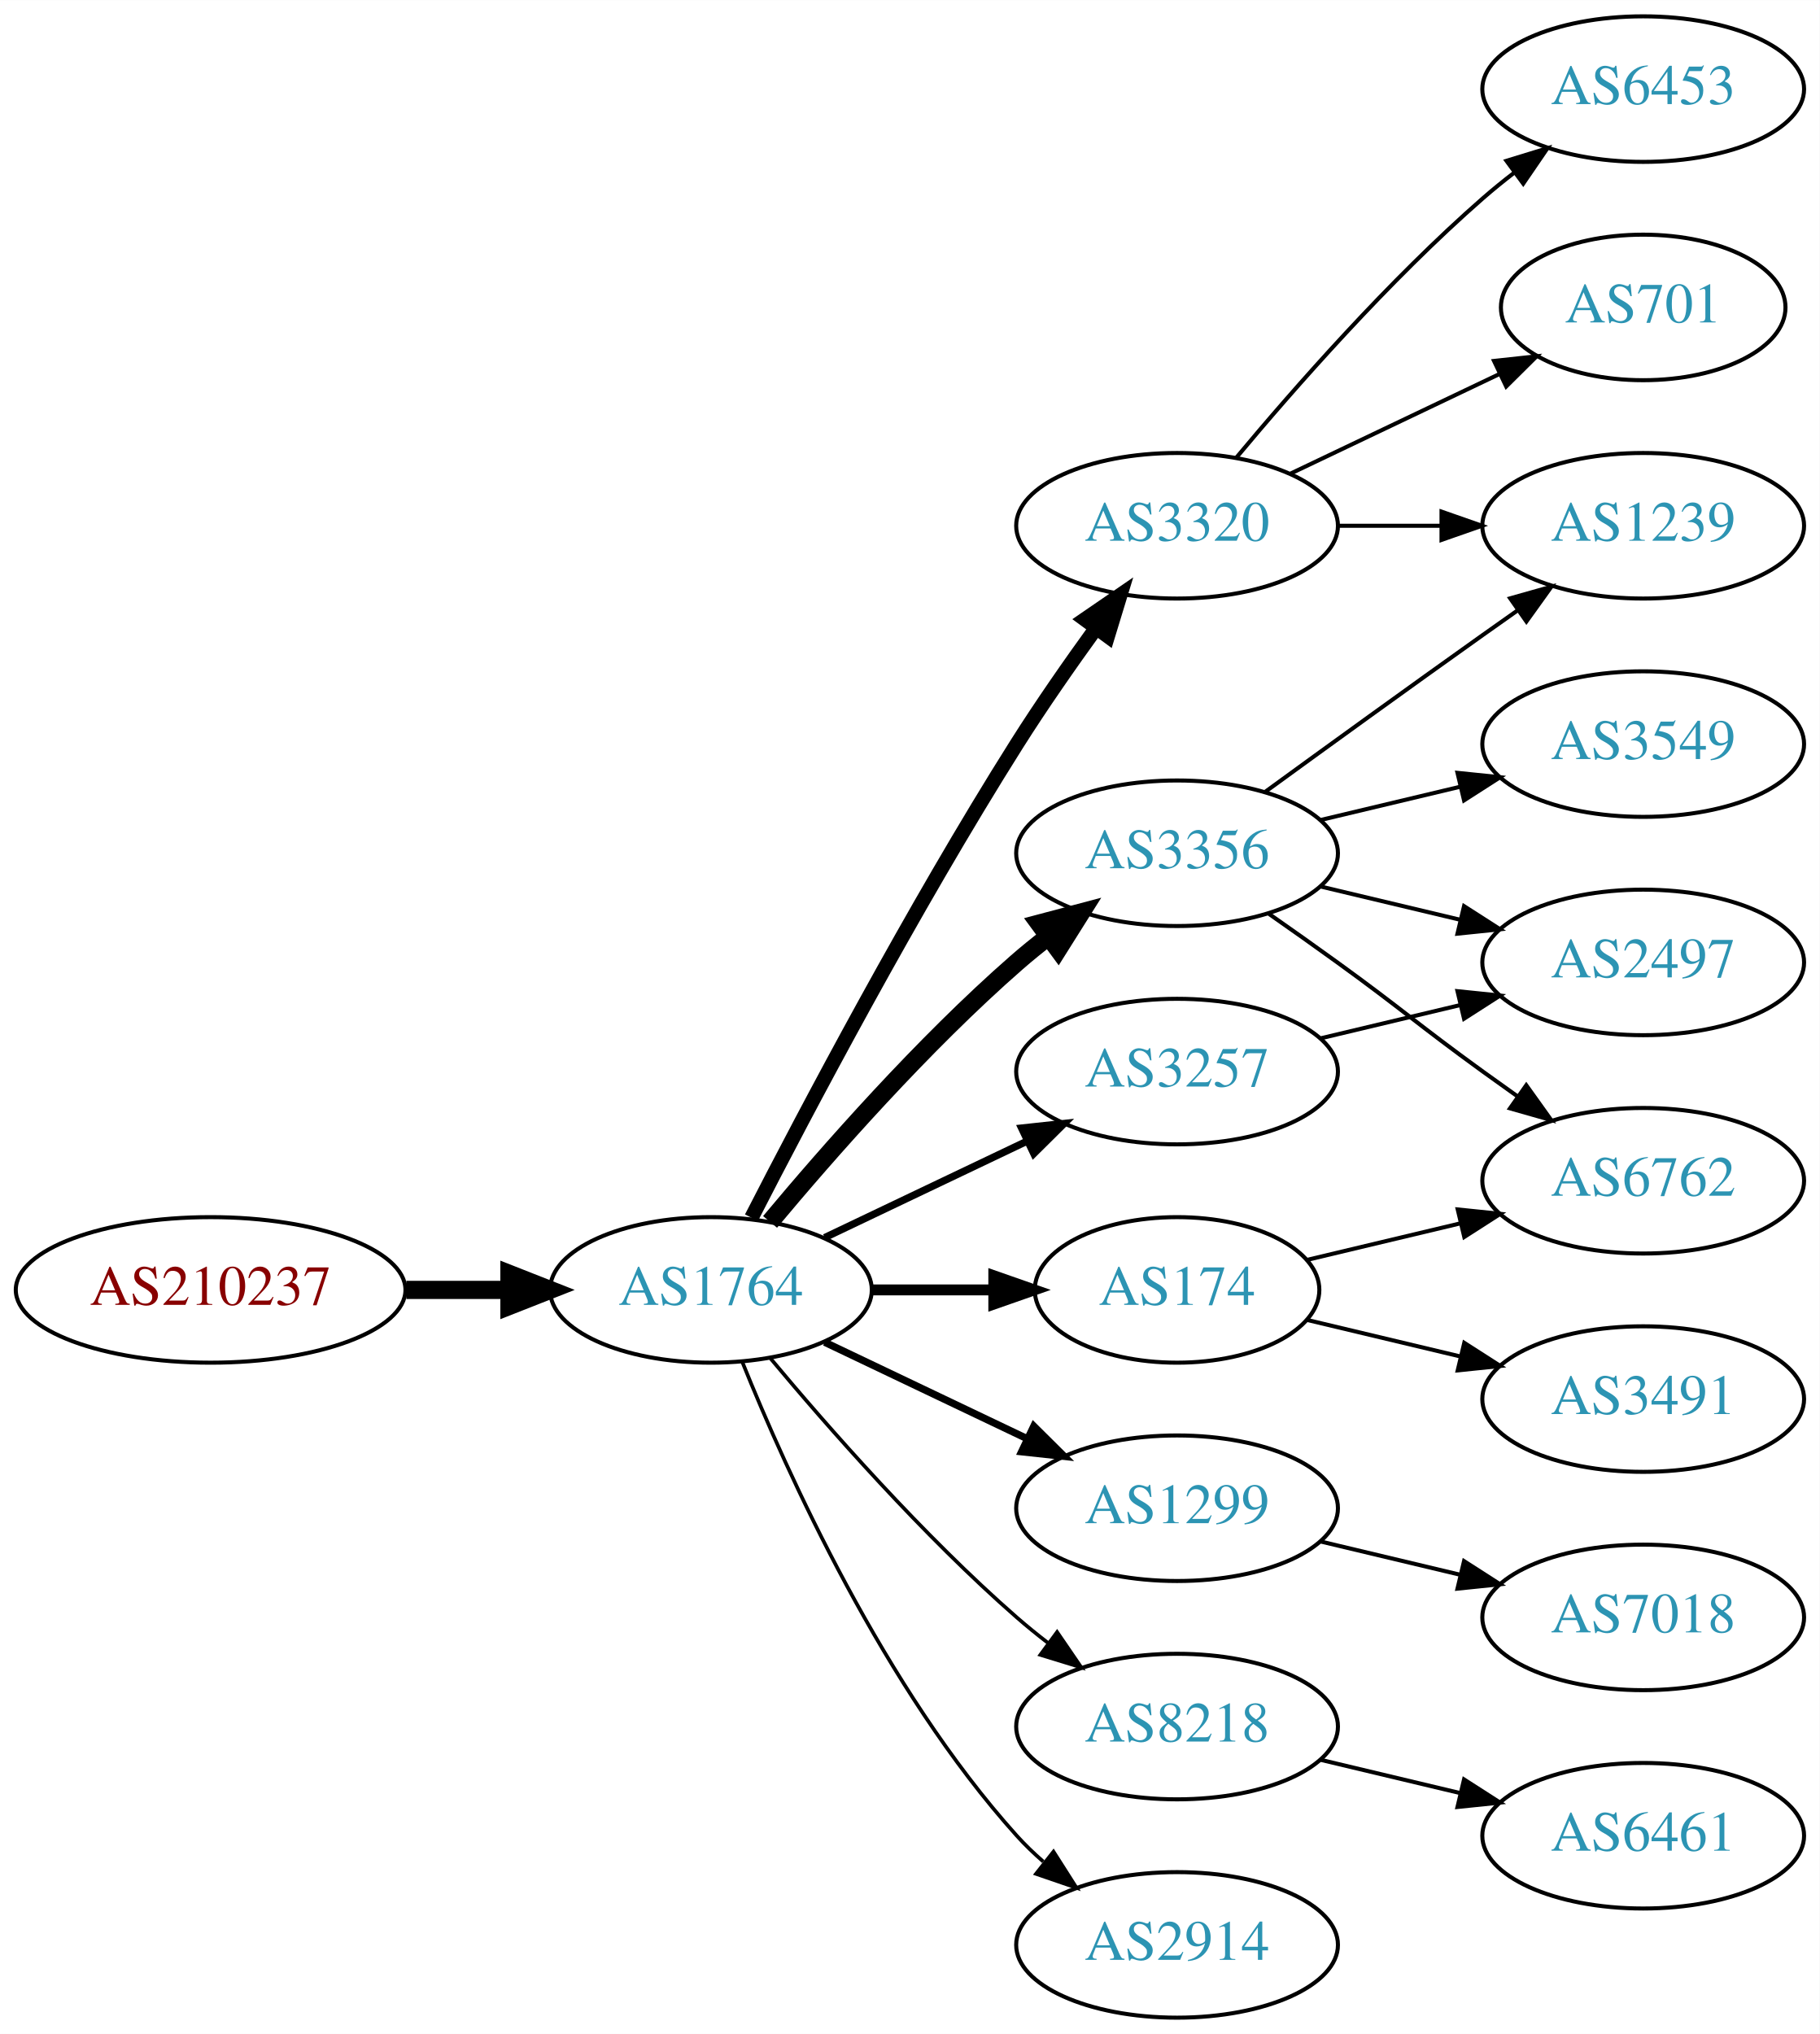
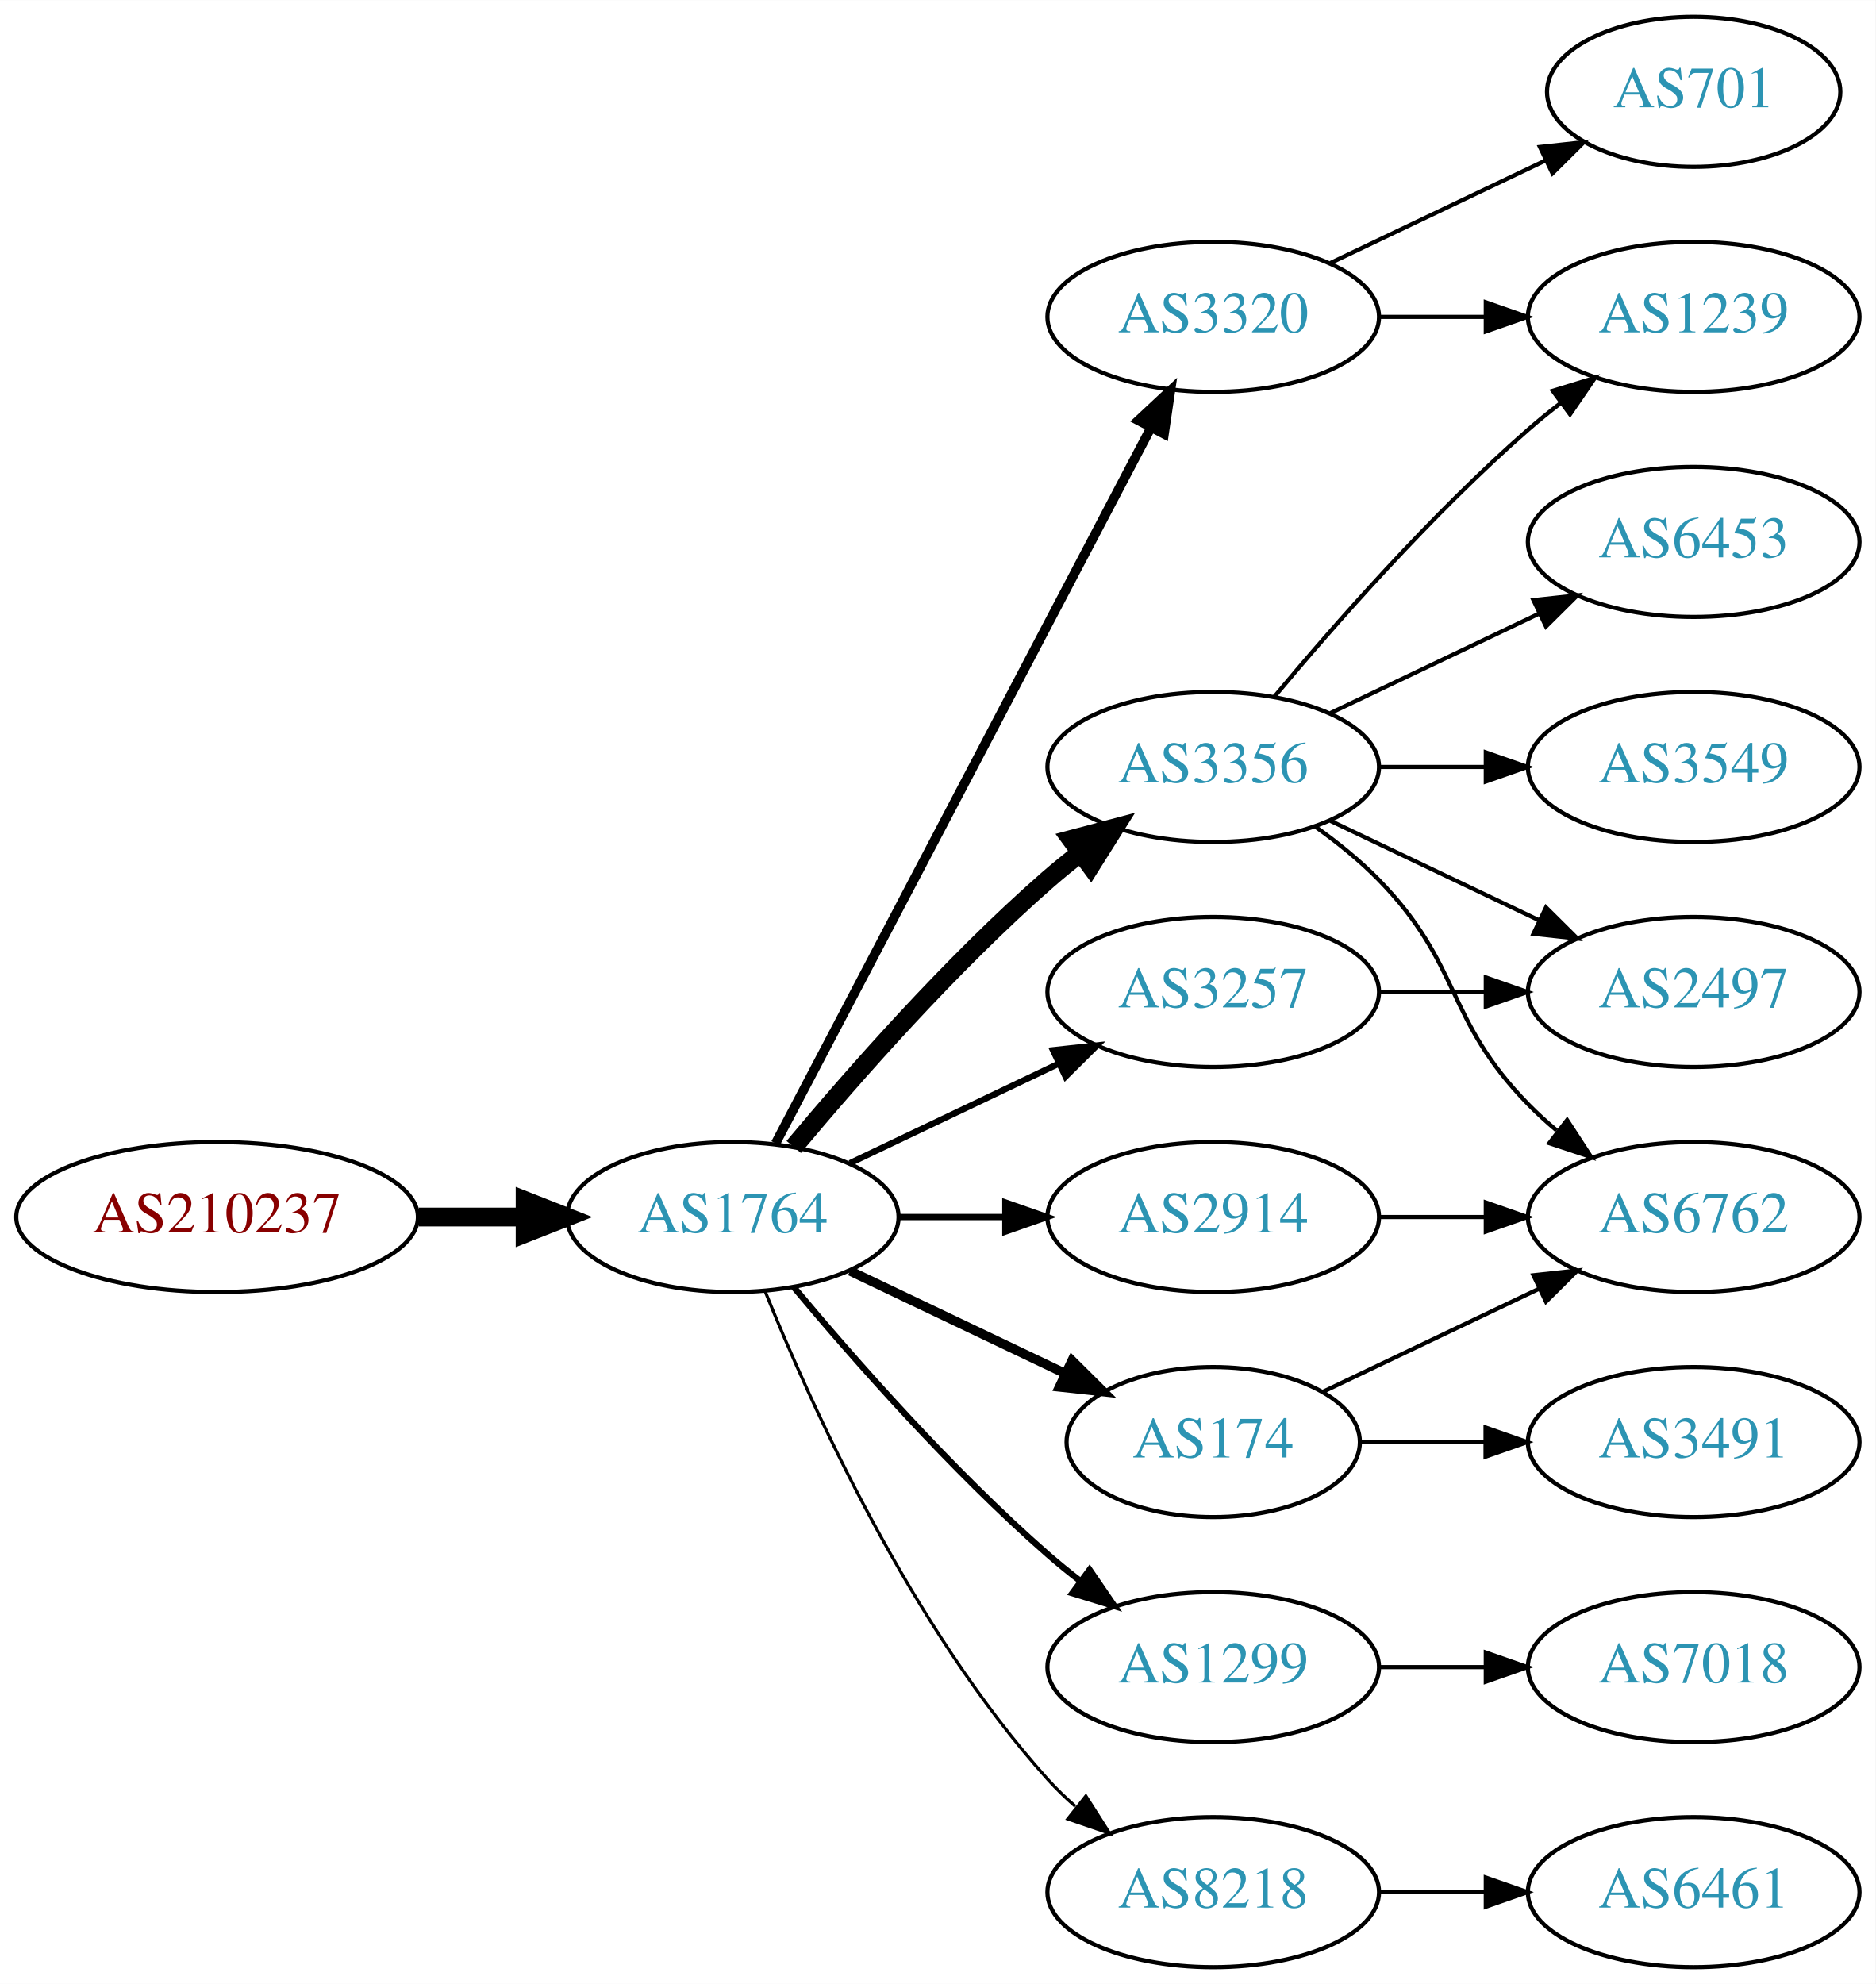
- <svg xmlns="http://www.w3.org/2000/svg" xmlns:xlink="http://www.w3.org/1999/xlink" width="450pt" height="503pt" viewBox="0.00 0.00 450.07 503.00">
-   <g id="graph0" class="graph" transform="scale(1 1) rotate(0) translate(4 499)">
-     <polygon fill="white" stroke="none" points="-4,4 -4,-499 446.07,-499 446.07,4 -4,4" />
+ <svg xmlns="http://www.w3.org/2000/svg" xmlns:xlink="http://www.w3.org/1999/xlink" width="450pt" height="476pt" viewBox="0.00 0.00 450.07 476.00">
+   <g id="graph0" class="graph" transform="scale(1 1) rotate(0) translate(4 472)">
+     <polygon fill="white" stroke="none" points="-4,4 -4,-472 446.07,-472 446.07,4 -4,4" />
    <g id="node1" class="node">
      <g id="a_node1">
        <a xlink:href="/asn/210237" xlink:title="AS210237 ~ WIENER LINIEN GmbH &amp; Co KG [AT]">
          <ellipse fill="#ffffff" stroke="black" cx="48.096" cy="-180" rx="48.192" ry="18" />
          <text text-anchor="middle" x="48.096" y="-176.3" font-family="Times,serif" font-size="14.00" fill="#880000">AS210237</text>
        </a>
      </g>
    </g>
    <g id="node2" class="node">
      <g id="a_node2">
        <a xlink:href="/asn/1764" xlink:title="AS1764 ~ NEXTLAYER-AS [AT]">
          <ellipse fill="#ffffff" stroke="black" cx="171.838" cy="-180" rx="39.794" ry="18" />
          <text text-anchor="middle" x="171.838" y="-176.3" font-family="Times,serif" font-size="14.00" fill="#2c94b3">AS1764</text>
        </a>
      </g>
    </g>
    <g id="edge1" class="edge">
      <path fill="none" stroke="black" stroke-width="4.5" d="M96.513,-180C104.867,-180 113.577,-180 121.969,-180" />
      <polygon fill="black" stroke="black" stroke-width="4.5" points="122.004,-183.938 132.004,-180 122.004,-176.063 122.004,-183.938" />
    </g>
    <g id="node3" class="node">
      <g id="a_node3">
        <a xlink:href="/asn/3356" xlink:title="AS3356 ~ Level 3 Parent, LLC [US]">
          <ellipse fill="#ffffff" stroke="black" cx="287.131" cy="-288" rx="39.794" ry="18" />
          <text text-anchor="middle" x="287.131" y="-284.3" font-family="Times,serif" font-size="14.00" fill="#2c94b3">AS3356</text>
        </a>
      </g>
    </g>
    <g id="edge2" class="edge">
      <path fill="none" stroke="black" stroke-width="4.5" d="M186.468,-196.817C200.751,-213.929 224.297,-240.745 247.484,-261 249.95,-263.154 252.589,-265.294 255.286,-267.372" />
      <polygon fill="black" stroke="black" stroke-width="4.5" points="253.052,-270.616 263.44,-273.37 257.718,-264.273 253.052,-270.616" />
    </g>
    <g id="node4" class="node">
      <g id="a_node4">
+         <a xlink:href="/asn/1299" xlink:title="AS1299 ~ Telia Carrier [EU]">
+           <ellipse fill="#ffffff" stroke="black" cx="287.131" cy="-72" rx="39.794" ry="18" />
+           <text text-anchor="middle" x="287.131" y="-68.3" font-family="Times,serif" font-size="14.00" fill="#2c94b3">AS1299</text>
+         </a>
+       </g>
+     </g>
+     <g id="edge3" class="edge">
+       <path fill="none" stroke="black" stroke-width="1.5" d="M186.468,-163.183C200.751,-146.071 224.297,-119.255 247.484,-99 249.95,-96.846 252.589,-94.706 255.286,-92.628" />
+       <polygon fill="black" stroke="black" stroke-width="1.5" points="257.459,-95.375 263.44,-86.63 253.311,-89.736 257.459,-95.375" />
+     </g>
+     <g id="node5" class="node">
+       <g id="a_node5">
+         <a xlink:href="/asn/3320" xlink:title="AS3320 ~ DTAG [DE]">
+           <ellipse fill="#ffffff" stroke="black" cx="287.131" cy="-396" rx="39.794" ry="18" />
+           <text text-anchor="middle" x="287.131" y="-392.3" font-family="Times,serif" font-size="14.00" fill="#2c94b3">AS3320</text>
+         </a>
+       </g>
+     </g>
+     <g id="edge4" class="edge">
+       <path fill="none" stroke="black" stroke-width="2.25" d="M182.109,-197.676C201.951,-235.505 248.628,-324.499 272.115,-369.278" />
+       <polygon fill="black" stroke="black" stroke-width="2.25" points="269.146,-371.152 276.89,-378.383 275.345,-367.901 269.146,-371.152" />
+     </g>
+     <g id="node6" class="node">
+       <g id="a_node6">
+         <a xlink:href="/asn/2914" xlink:title="AS2914 ~ NTT America, Inc. [US]">
+           <ellipse fill="#ffffff" stroke="black" cx="287.131" cy="-180" rx="39.794" ry="18" />
+           <text text-anchor="middle" x="287.131" y="-176.3" font-family="Times,serif" font-size="14.00" fill="#2c94b3">AS2914</text>
+         </a>
+       </g>
+     </g>
+     <g id="edge5" class="edge">
+       <path fill="none" stroke="black" stroke-width="1.5" d="M211.51,-180C219.713,-180 228.477,-180 237.009,-180" />
+       <polygon fill="black" stroke="black" stroke-width="1.5" points="237.248,-183.5 247.248,-180 237.248,-176.5 237.248,-183.5" />
+     </g>
+     <g id="node7" class="node">
+       <g id="a_node7">
+         <a xlink:href="/asn/8218" xlink:title="AS8218 ~ legacy Neotelecoms [FR]">
+           <ellipse fill="#ffffff" stroke="black" cx="287.131" cy="-18" rx="39.794" ry="18" />
+           <text text-anchor="middle" x="287.131" y="-14.3" font-family="Times,serif" font-size="14.00" fill="#2c94b3">AS8218</text>
+         </a>
+       </g>
+     </g>
+     <g id="edge6" class="edge">
+       <path fill="none" stroke="black" stroke-width="0.75" d="M179.586,-162.213C190.637,-134.757 214.69,-81.422 247.484,-45 249.487,-42.776 251.706,-40.637 254.038,-38.603" />
+       <polygon fill="black" stroke="black" stroke-width="0.75" points="256.569,-41.065 262.257,-32.127 252.236,-35.567 256.569,-41.065" />
+     </g>
+     <g id="node8" class="node">
+       <g id="a_node8">
+         <a xlink:href="/asn/174" xlink:title="AS174 ~ Cogent Communications [US]">
+           <ellipse fill="#ffffff" stroke="black" cx="287.131" cy="-126" rx="35.194" ry="18" />
+           <text text-anchor="middle" x="287.131" y="-122.3" font-family="Times,serif" font-size="14.00" fill="#2c94b3">AS174</text>
+         </a>
+       </g>
+     </g>
+     <g id="edge7" class="edge">
+       <path fill="none" stroke="black" stroke-width="2.25" d="M199.974,-167.066C215.406,-159.71 234.892,-150.423 251.427,-142.541" />
+       <polygon fill="black" stroke="black" stroke-width="2.25" points="253.247,-145.551 260.769,-138.089 250.236,-139.232 253.247,-145.551" />
+     </g>
+     <g id="node9" class="node">
+       <g id="a_node9">
        <a xlink:href="/asn/3257" xlink:title="AS3257 ~ GTT [DE]">
          <ellipse fill="#ffffff" stroke="black" cx="287.131" cy="-234" rx="39.794" ry="18" />
          <text text-anchor="middle" x="287.131" y="-230.3" font-family="Times,serif" font-size="14.00" fill="#2c94b3">AS3257</text>
        </a>
      </g>
    </g>
-     <g id="edge3" class="edge">
-       <path fill="none" stroke="black" stroke-width="1.8" d="M199.974,-192.934C214.968,-200.081 233.789,-209.052 250.013,-216.785" />
-       <polygon fill="black" stroke="black" stroke-width="1.8" points="248.683,-220.028 259.216,-221.171 251.695,-213.709 248.683,-220.028" />
-     </g>
-     <g id="node5" class="node">
-       <g id="a_node5">
-         <a xlink:href="/asn/174" xlink:title="AS174 ~ Cogent Communications [US]">
-           <ellipse fill="#ffffff" stroke="black" cx="287.131" cy="-180" rx="35.194" ry="18" />
-           <text text-anchor="middle" x="287.131" y="-176.3" font-family="Times,serif" font-size="14.00" fill="#2c94b3">AS174</text>
-         </a>
-       </g>
-     </g>
-     <g id="edge4" class="edge">
-       <path fill="none" stroke="black" stroke-width="2.7" d="M211.51,-180C221.215,-180 231.706,-180 241.669,-180" />
-       <polygon fill="black" stroke="black" stroke-width="2.7" points="241.805,-183.5 251.805,-180 241.805,-176.5 241.805,-183.5" />
-     </g>
-     <g id="node6" class="node">
-       <g id="a_node6">
-         <a xlink:href="/asn/1299" xlink:title="AS1299 ~ Telia Carrier [EU]">
-           <ellipse fill="#ffffff" stroke="black" cx="287.131" cy="-126" rx="39.794" ry="18" />
-           <text text-anchor="middle" x="287.131" y="-122.3" font-family="Times,serif" font-size="14.00" fill="#2c94b3">AS1299</text>
-         </a>
-       </g>
-     </g>
-     <g id="edge5" class="edge">
-       <path fill="none" stroke="black" stroke-width="1.8" d="M199.974,-167.066C214.968,-159.919 233.789,-150.948 250.013,-143.215" />
-       <polygon fill="black" stroke="black" stroke-width="1.8" points="251.695,-146.291 259.216,-138.829 248.683,-139.972 251.695,-146.291" />
-     </g>
-     <g id="node7" class="node">
-       <g id="a_node7">
-         <a xlink:href="/asn/3320" xlink:title="AS3320 ~ DTAG [DE]">
-           <ellipse fill="#ffffff" stroke="black" cx="287.131" cy="-369" rx="39.794" ry="18" />
-           <text text-anchor="middle" x="287.131" y="-365.3" font-family="Times,serif" font-size="14.00" fill="#2c94b3">AS3320</text>
-         </a>
-       </g>
-     </g>
-     <g id="edge6" class="edge">
-       <path fill="none" stroke="black" stroke-width="3.6" d="M181.864,-197.852C195.3,-224.055 221.75,-274.237 247.484,-315 253.547,-324.604 260.667,-334.813 267.133,-343.739" />
-       <polygon fill="black" stroke="black" stroke-width="3.6" points="264.339,-345.848 273.075,-351.843 269.984,-341.709 264.339,-345.848" />
-     </g>
-     <g id="node8" class="node">
-       <g id="a_node8">
-         <a xlink:href="/asn/8218" xlink:title="AS8218 ~ legacy Neotelecoms [FR]">
-           <ellipse fill="#ffffff" stroke="black" cx="287.131" cy="-72" rx="39.794" ry="18" />
-           <text text-anchor="middle" x="287.131" y="-68.3" font-family="Times,serif" font-size="14.00" fill="#2c94b3">AS8218</text>
-         </a>
-       </g>
-     </g>
-     <g id="edge7" class="edge">
-       <path fill="none" stroke="black" stroke-width="0.9" d="M186.468,-163.183C200.751,-146.071 224.297,-119.255 247.484,-99 249.95,-96.846 252.589,-94.706 255.286,-92.628" />
-       <polygon fill="black" stroke="black" stroke-width="0.9" points="257.459,-95.375 263.44,-86.63 253.311,-89.736 257.459,-95.375" />
-     </g>
-     <g id="node9" class="node">
-       <g id="a_node9">
-         <a xlink:href="/asn/2914" xlink:title="AS2914 ~ NTT America, Inc. [US]">
-           <ellipse fill="#ffffff" stroke="black" cx="287.131" cy="-18" rx="39.794" ry="18" />
-           <text text-anchor="middle" x="287.131" y="-14.3" font-family="Times,serif" font-size="14.00" fill="#2c94b3">AS2914</text>
-         </a>
-       </g>
-     </g>
    <g id="edge8" class="edge">
-       <path fill="none" stroke="black" stroke-width="0.9" d="M179.586,-162.213C190.637,-134.757 214.69,-81.422 247.484,-45 249.487,-42.776 251.706,-40.637 254.038,-38.603" />
-       <polygon fill="black" stroke="black" stroke-width="0.9" points="256.569,-41.065 262.257,-32.127 252.236,-35.567 256.569,-41.065" />
-     </g>
-     <g id="node10" class="node">
-       <g id="a_node10">
-         <a xlink:href="/asn/3549" xlink:title="AS3549 ~ Level 3 Parent, LLC [US]">
-           <ellipse fill="#ffffff" stroke="black" cx="402.424" cy="-315" rx="39.794" ry="18" />
-           <text text-anchor="middle" x="402.424" y="-311.3" font-family="Times,serif" font-size="14.00" fill="#2c94b3">AS3549</text>
-         </a>
-       </g>
-     </g>
-     <g id="edge9" class="edge">
-       <path fill="none" stroke="black" d="M322.738,-296.248C333.609,-298.838 345.764,-301.735 357.206,-304.462" />
-       <polygon fill="black" stroke="black" points="356.49,-307.889 367.029,-306.803 358.112,-301.08 356.49,-307.889" />
+       <path fill="none" stroke="black" stroke-width="1.5" d="M199.974,-192.934C214.968,-200.081 233.789,-209.052 250.013,-216.785" />
+       <polygon fill="black" stroke="black" stroke-width="1.5" points="248.683,-220.028 259.216,-221.171 251.695,-213.709 248.683,-220.028" />
    </g>
    <g id="node11" class="node">
      <g id="a_node11">
        <a xlink:href="/asn/1239" xlink:title="AS1239 ~ Sprint [US]">
-           <ellipse fill="#ffffff" stroke="black" cx="402.424" cy="-369" rx="39.794" ry="18" />
-           <text text-anchor="middle" x="402.424" y="-365.3" font-family="Times,serif" font-size="14.00" fill="#2c94b3">AS1239</text>
-         </a>
-       </g>
-     </g>
-     <g id="edge10" class="edge">
-       <path fill="none" stroke="black" d="M308.979,-303.222C323.913,-314.091 344.527,-329.025 362.777,-342 365.598,-344.005 368.541,-346.085 371.489,-348.159" />
-       <polygon fill="black" stroke="black" points="369.516,-351.05 379.714,-353.926 373.535,-345.319 369.516,-351.05" />
-     </g>
-     <g id="node12" class="node">
-       <g id="a_node12">
-         <a xlink:href="/asn/6762" xlink:title="AS6762 ~ TELECOM ITALIA SPARKLE S.p.A. [IT]">
-           <ellipse fill="#ffffff" stroke="black" cx="402.424" cy="-207" rx="39.794" ry="18" />
-           <text text-anchor="middle" x="402.424" y="-203.3" font-family="Times,serif" font-size="14.00" fill="#2c94b3">AS6762</text>
-         </a>
-       </g>
-     </g>
-     <g id="edge11" class="edge">
-       <path fill="none" stroke="black" d="M309.888,-272.991C315.422,-269.121 321.341,-264.936 326.777,-261 342.977,-249.271 346.578,-245.729 362.777,-234 365.58,-231.971 368.512,-229.875 371.453,-227.79" />
-       <polygon fill="black" stroke="black" points="373.504,-230.627 379.667,-222.009 369.475,-224.903 373.504,-230.627" />
+           <ellipse fill="#ffffff" stroke="black" cx="402.424" cy="-396" rx="39.794" ry="18" />
+           <text text-anchor="middle" x="402.424" y="-392.3" font-family="Times,serif" font-size="14.00" fill="#2c94b3">AS1239</text>
+         </a>
+       </g>
+     </g>
+     <g id="edge14" class="edge">
+       <path fill="none" stroke="black" d="M301.761,-304.817C316.044,-321.929 339.59,-348.745 362.777,-369 365.243,-371.154 367.882,-373.294 370.579,-375.372" />
+       <polygon fill="black" stroke="black" points="368.604,-378.264 378.733,-381.37 372.752,-372.625 368.604,-378.264" />
    </g>
    <g id="node13" class="node">
      <g id="a_node13">
-         <a xlink:href="/asn/2497" xlink:title="AS2497 ~ Internet Initiative Japan Inc. [JP]">
-           <ellipse fill="#ffffff" stroke="black" cx="402.424" cy="-261" rx="39.794" ry="18" />
-           <text text-anchor="middle" x="402.424" y="-257.3" font-family="Times,serif" font-size="14.00" fill="#2c94b3">AS2497</text>
-         </a>
-       </g>
-     </g>
-     <g id="edge12" class="edge">
-       <path fill="none" stroke="black" d="M322.738,-279.752C333.609,-277.162 345.764,-274.265 357.206,-271.538" />
-       <polygon fill="black" stroke="black" points="358.112,-274.92 367.029,-269.197 356.49,-268.111 358.112,-274.92" />
-     </g>
-     <g id="edge13" class="edge">
-       <path fill="none" stroke="black" d="M322.738,-242.248C333.609,-244.838 345.764,-247.735 357.206,-250.462" />
-       <polygon fill="black" stroke="black" points="356.49,-253.889 367.029,-252.803 358.112,-247.08 356.49,-253.889" />
-     </g>
-     <g id="edge15" class="edge">
-       <path fill="none" stroke="black" d="M319.389,-187.449C331.068,-190.233 344.564,-193.449 357.193,-196.459" />
-       <polygon fill="black" stroke="black" points="356.546,-199.903 367.085,-198.816 358.169,-193.093 356.546,-199.903" />
-     </g>
-     <g id="node14" class="node">
-       <g id="a_node14">
-         <a xlink:href="/asn/3491" xlink:title="AS3491 ~ PCCW Global, Inc. [US]">
-           <ellipse fill="#ffffff" stroke="black" cx="402.424" cy="-153" rx="39.794" ry="18" />
-           <text text-anchor="middle" x="402.424" y="-149.3" font-family="Times,serif" font-size="14.00" fill="#2c94b3">AS3491</text>
-         </a>
-       </g>
-     </g>
-     <g id="edge14" class="edge">
-       <path fill="none" stroke="black" d="M319.389,-172.551C331.068,-169.767 344.564,-166.551 357.193,-163.541" />
-       <polygon fill="black" stroke="black" points="358.169,-166.907 367.085,-161.184 356.546,-160.097 358.169,-166.907" />
+         <a xlink:href="/asn/6762" xlink:title="AS6762 ~ TELECOM ITALIA SPARKLE S.p.A. [IT]">
+           <ellipse fill="#ffffff" stroke="black" cx="402.424" cy="-180" rx="39.794" ry="18" />
+           <text text-anchor="middle" x="402.424" y="-176.3" font-family="Times,serif" font-size="14.00" fill="#2c94b3">AS6762</text>
+         </a>
+       </g>
+     </g>
+     <g id="edge17" class="edge">
+       <path fill="none" stroke="black" d="M311.725,-273.611C316.981,-269.852 322.313,-265.563 326.777,-261 346.95,-240.383 342.605,-227.617 362.777,-207 364.87,-204.861 367.154,-202.782 369.53,-200.79" />
+       <polygon fill="black" stroke="black" points="372.049,-203.268 377.83,-194.389 367.774,-197.725 372.049,-203.268" />
    </g>
    <g id="node15" class="node">
      <g id="a_node15">
-         <a xlink:href="/asn/7018" xlink:title="AS7018 ~ AT&amp;T Services, Inc. [US]">
-           <ellipse fill="#ffffff" stroke="black" cx="402.424" cy="-99" rx="39.794" ry="18" />
-           <text text-anchor="middle" x="402.424" y="-95.3" font-family="Times,serif" font-size="14.00" fill="#2c94b3">AS7018</text>
-         </a>
-       </g>
-     </g>
-     <g id="edge16" class="edge">
-       <path fill="none" stroke="black" d="M322.738,-117.752C333.609,-115.162 345.764,-112.265 357.206,-109.538" />
-       <polygon fill="black" stroke="black" points="358.112,-112.92 367.029,-107.197 356.49,-106.111 358.112,-112.92" />
-     </g>
-     <g id="edge18" class="edge">
-       <path fill="none" stroke="black" d="M326.803,-369C335.006,-369 343.77,-369 352.302,-369" />
-       <polygon fill="black" stroke="black" points="352.541,-372.5 362.541,-369 352.541,-365.5 352.541,-372.5" />
+         <a xlink:href="/asn/2497" xlink:title="AS2497 ~ Internet Initiative Japan Inc. [JP]">
+           <ellipse fill="#ffffff" stroke="black" cx="402.424" cy="-234" rx="39.794" ry="18" />
+           <text text-anchor="middle" x="402.424" y="-230.3" font-family="Times,serif" font-size="14.00" fill="#2c94b3">AS2497</text>
+         </a>
+       </g>
+     </g>
+     <g id="edge15" class="edge">
+       <path fill="none" stroke="black" d="M315.267,-275.066C330.261,-267.919 349.082,-258.948 365.306,-251.215" />
+       <polygon fill="black" stroke="black" points="366.988,-254.291 374.509,-246.829 363.976,-247.972 366.988,-254.291" />
    </g>
    <g id="node16" class="node">
      <g id="a_node16">
-         <a xlink:href="/asn/701" xlink:title="AS701 ~ UUNET [US]">
-           <ellipse fill="#ffffff" stroke="black" cx="402.424" cy="-423" rx="35.194" ry="18" />
-           <text text-anchor="middle" x="402.424" y="-419.3" font-family="Times,serif" font-size="14.00" fill="#2c94b3">AS701</text>
-         </a>
-       </g>
-     </g>
-     <g id="edge17" class="edge">
-       <path fill="none" stroke="black" d="M315.267,-381.934C330.699,-389.29 350.185,-398.577 366.72,-406.459" />
-       <polygon fill="black" stroke="black" points="365.529,-409.768 376.062,-410.911 368.54,-403.449 365.529,-409.768" />
+         <a xlink:href="/asn/3549" xlink:title="AS3549 ~ Level 3 Parent, LLC [US]">
+           <ellipse fill="#ffffff" stroke="black" cx="402.424" cy="-288" rx="39.794" ry="18" />
+           <text text-anchor="middle" x="402.424" y="-284.3" font-family="Times,serif" font-size="14.00" fill="#2c94b3">AS3549</text>
+         </a>
+       </g>
+     </g>
+     <g id="edge16" class="edge">
+       <path fill="none" stroke="black" d="M326.803,-288C335.006,-288 343.77,-288 352.302,-288" />
+       <polygon fill="black" stroke="black" points="352.541,-291.5 362.541,-288 352.541,-284.5 352.541,-291.5" />
    </g>
    <g id="node17" class="node">
      <g id="a_node17">
        <a xlink:href="/asn/6453" xlink:title="AS6453 ~ TATA COMMUNICATIONS (AMERICA) INC [US]">
-           <ellipse fill="#ffffff" stroke="black" cx="402.424" cy="-477" rx="39.794" ry="18" />
-           <text text-anchor="middle" x="402.424" y="-473.3" font-family="Times,serif" font-size="14.00" fill="#2c94b3">AS6453</text>
-         </a>
-       </g>
+           <ellipse fill="#ffffff" stroke="black" cx="402.424" cy="-342" rx="39.794" ry="18" />
+           <text text-anchor="middle" x="402.424" y="-338.3" font-family="Times,serif" font-size="14.00" fill="#2c94b3">AS6453</text>
+         </a>
+       </g>
+     </g>
+     <g id="edge18" class="edge">
+       <path fill="none" stroke="black" d="M315.267,-300.934C330.261,-308.081 349.082,-317.052 365.306,-324.785" />
+       <polygon fill="black" stroke="black" points="363.976,-328.028 374.509,-329.171 366.988,-321.709 363.976,-328.028" />
+     </g>
+     <g id="node10" class="node">
+       <g id="a_node10">
+         <a xlink:href="/asn/7018" xlink:title="AS7018 ~ AT&amp;T Services, Inc. [US]">
+           <ellipse fill="#ffffff" stroke="black" cx="402.424" cy="-72" rx="39.794" ry="18" />
+           <text text-anchor="middle" x="402.424" y="-68.3" font-family="Times,serif" font-size="14.00" fill="#2c94b3">AS7018</text>
+         </a>
+       </g>
+     </g>
+     <g id="edge9" class="edge">
+       <path fill="none" stroke="black" d="M326.803,-72C335.006,-72 343.77,-72 352.302,-72" />
+       <polygon fill="black" stroke="black" points="352.541,-75.5 362.541,-72 352.541,-68.5 352.541,-75.5" />
+     </g>
+     <g id="edge10" class="edge">
+       <path fill="none" stroke="black" d="M326.803,-396C335.006,-396 343.77,-396 352.302,-396" />
+       <polygon fill="black" stroke="black" points="352.541,-399.5 362.541,-396 352.541,-392.5 352.541,-399.5" />
+     </g>
+     <g id="node12" class="node">
+       <g id="a_node12">
+         <a xlink:href="/asn/701" xlink:title="AS701 ~ UUNET [US]">
+           <ellipse fill="#ffffff" stroke="black" cx="402.424" cy="-450" rx="35.194" ry="18" />
+           <text text-anchor="middle" x="402.424" y="-446.3" font-family="Times,serif" font-size="14.00" fill="#2c94b3">AS701</text>
+         </a>
+       </g>
+     </g>
+     <g id="edge11" class="edge">
+       <path fill="none" stroke="black" d="M315.267,-408.934C330.699,-416.29 350.185,-425.577 366.72,-433.459" />
+       <polygon fill="black" stroke="black" points="365.529,-436.768 376.062,-437.911 368.54,-430.449 365.529,-436.768" />
+     </g>
+     <g id="edge12" class="edge">
+       <path fill="none" stroke="black" d="M326.803,-180C335.006,-180 343.77,-180 352.302,-180" />
+       <polygon fill="black" stroke="black" points="352.541,-183.5 362.541,-180 352.541,-176.5 352.541,-183.5" />
+     </g>
+     <g id="node14" class="node">
+       <g id="a_node14">
+         <a xlink:href="/asn/6461" xlink:title="AS6461 ~ ZAYO-6461 [US]">
+           <ellipse fill="#ffffff" stroke="black" cx="402.424" cy="-18" rx="39.794" ry="18" />
+           <text text-anchor="middle" x="402.424" y="-14.3" font-family="Times,serif" font-size="14.00" fill="#2c94b3">AS6461</text>
+         </a>
+       </g>
+     </g>
+     <g id="edge13" class="edge">
+       <path fill="none" stroke="black" d="M326.803,-18C335.006,-18 343.77,-18 352.302,-18" />
+       <polygon fill="black" stroke="black" points="352.541,-21.5 362.541,-18 352.541,-14.5 352.541,-21.5" />
    </g>
    <g id="edge19" class="edge">
-       <path fill="none" stroke="black" d="M301.761,-385.817C316.044,-402.929 339.59,-429.745 362.777,-450 365.243,-452.154 367.882,-454.294 370.579,-456.372" />
-       <polygon fill="black" stroke="black" points="368.604,-459.264 378.733,-462.37 372.752,-453.625 368.604,-459.264" />
+       <path fill="none" stroke="black" d="M313.556,-138.119C328.859,-145.413 348.582,-154.814 365.464,-162.86" />
+       <polygon fill="black" stroke="black" points="363.971,-166.026 374.504,-167.169 366.983,-159.707 363.971,-166.026" />
    </g>
    <g id="node18" class="node">
      <g id="a_node18">
-         <a xlink:href="/asn/6461" xlink:title="AS6461 ~ Zayo Bandwidth [US]">
-           <ellipse fill="#ffffff" stroke="black" cx="402.424" cy="-45" rx="39.794" ry="18" />
-           <text text-anchor="middle" x="402.424" y="-41.3" font-family="Times,serif" font-size="14.00" fill="#2c94b3">AS6461</text>
+         <a xlink:href="/asn/3491" xlink:title="AS3491 ~ PCCW Global, Inc. [US]">
+           <ellipse fill="#ffffff" stroke="black" cx="402.424" cy="-126" rx="39.794" ry="18" />
+           <text text-anchor="middle" x="402.424" y="-122.3" font-family="Times,serif" font-size="14.00" fill="#2c94b3">AS3491</text>
        </a>
      </g>
    </g>
    <g id="edge20" class="edge">
-       <path fill="none" stroke="black" d="M322.738,-63.752C333.609,-61.162 345.764,-58.265 357.206,-55.538" />
-       <polygon fill="black" stroke="black" points="358.112,-58.92 367.029,-53.197 356.49,-52.111 358.112,-58.92" />
+       <path fill="none" stroke="black" d="M322.43,-126C331.807,-126 342.158,-126 352.192,-126" />
+       <polygon fill="black" stroke="black" points="352.481,-129.5 362.481,-126 352.481,-122.5 352.481,-129.5" />
+     </g>
+     <g id="edge21" class="edge">
+       <path fill="none" stroke="black" d="M326.803,-234C335.006,-234 343.77,-234 352.302,-234" />
+       <polygon fill="black" stroke="black" points="352.541,-237.5 362.541,-234 352.541,-230.5 352.541,-237.5" />
    </g>
  </g>
</svg>
